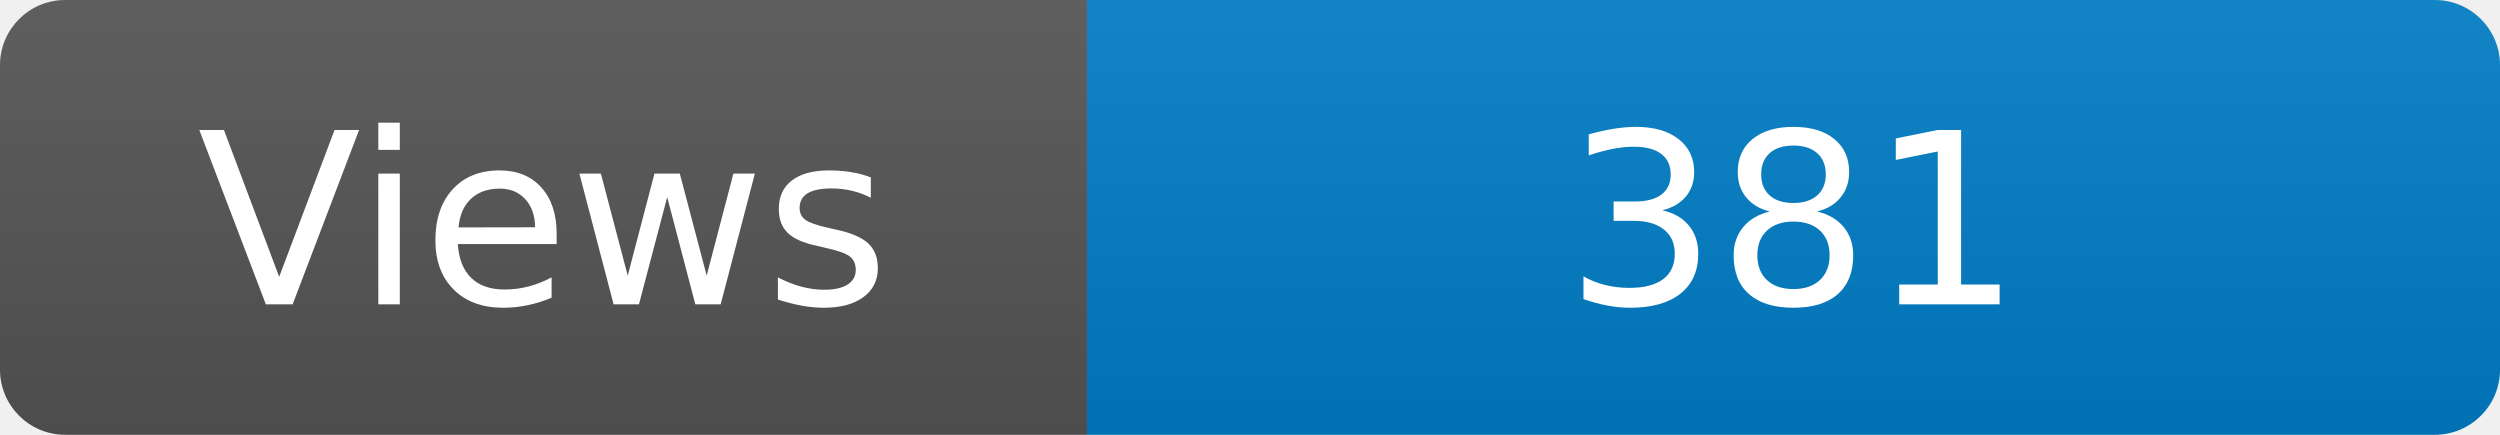
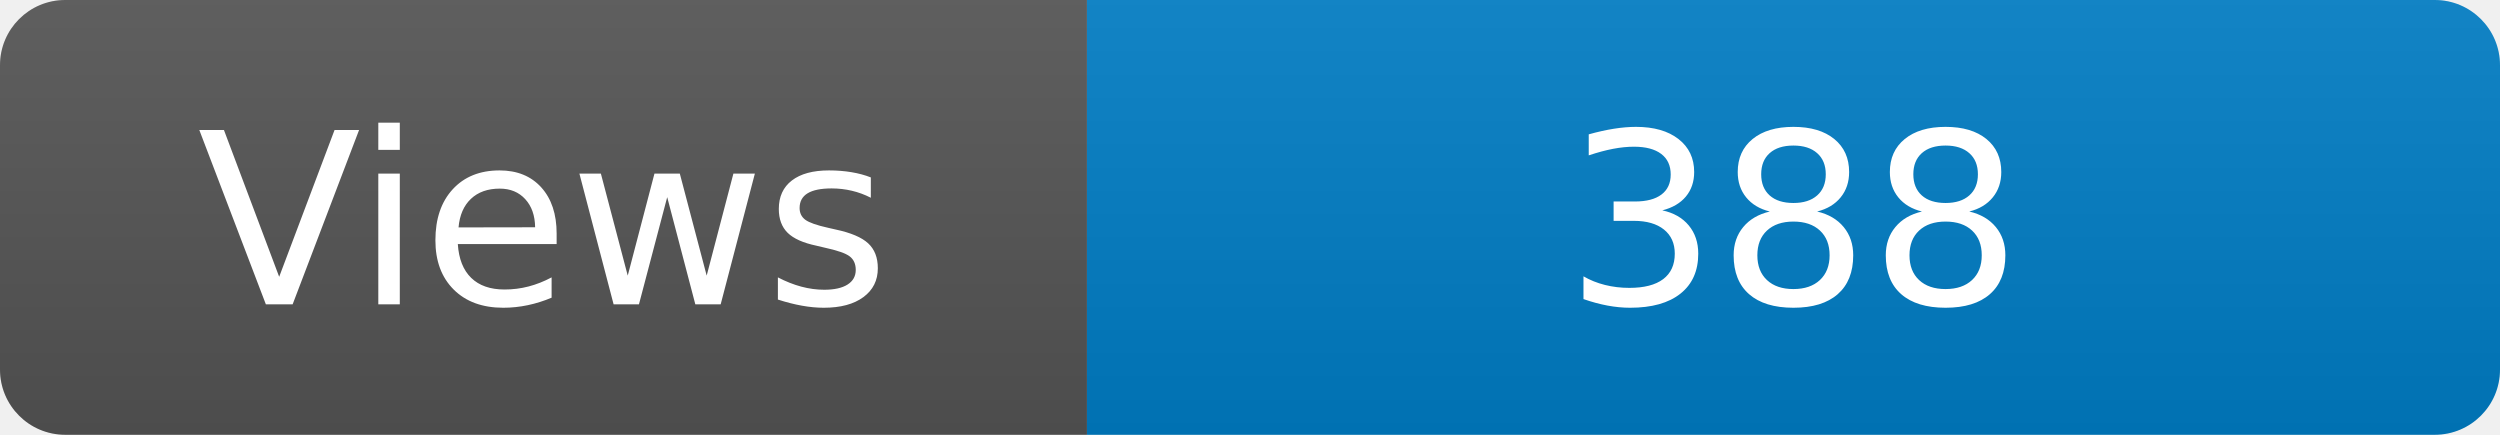
<svg xmlns="http://www.w3.org/2000/svg" width="115" height="20" role="img" aria-label="Maintained?: yes">
  <linearGradient id="s" x2="0" y2="100%">
    <stop offset="0" stop-color="#bbb" stop-opacity=".1" />
    <stop offset="1" stop-opacity=".1" />
  </linearGradient>
  <clipPath id="r">
    <rect width="115" height="20" rx="3" fill="#fff" />
  </clipPath>
  <g clip-path="url(#r)">
    <rect width="50" height="20" fill="#555" />
    <rect x="50" width="160" height="20" fill="#007ec6" />
    <rect width="115" height="20" fill="url(#s)" />
  </g>
  <g fill="#fff" text-anchor="middle" font-family="Verdana,Geneva,DejaVu Sans,sans-serif" font-size="110">
    <text x="250" y="140" transform="scale(.1)" fill="#fff">Views</text>
-     <text x="825" y="140" transform="scale(.1)" fill="#fff">381</text>
+     <text x="825" y="140" transform="scale(.1)" fill="#fff">388</text>
  </g>
</svg>
